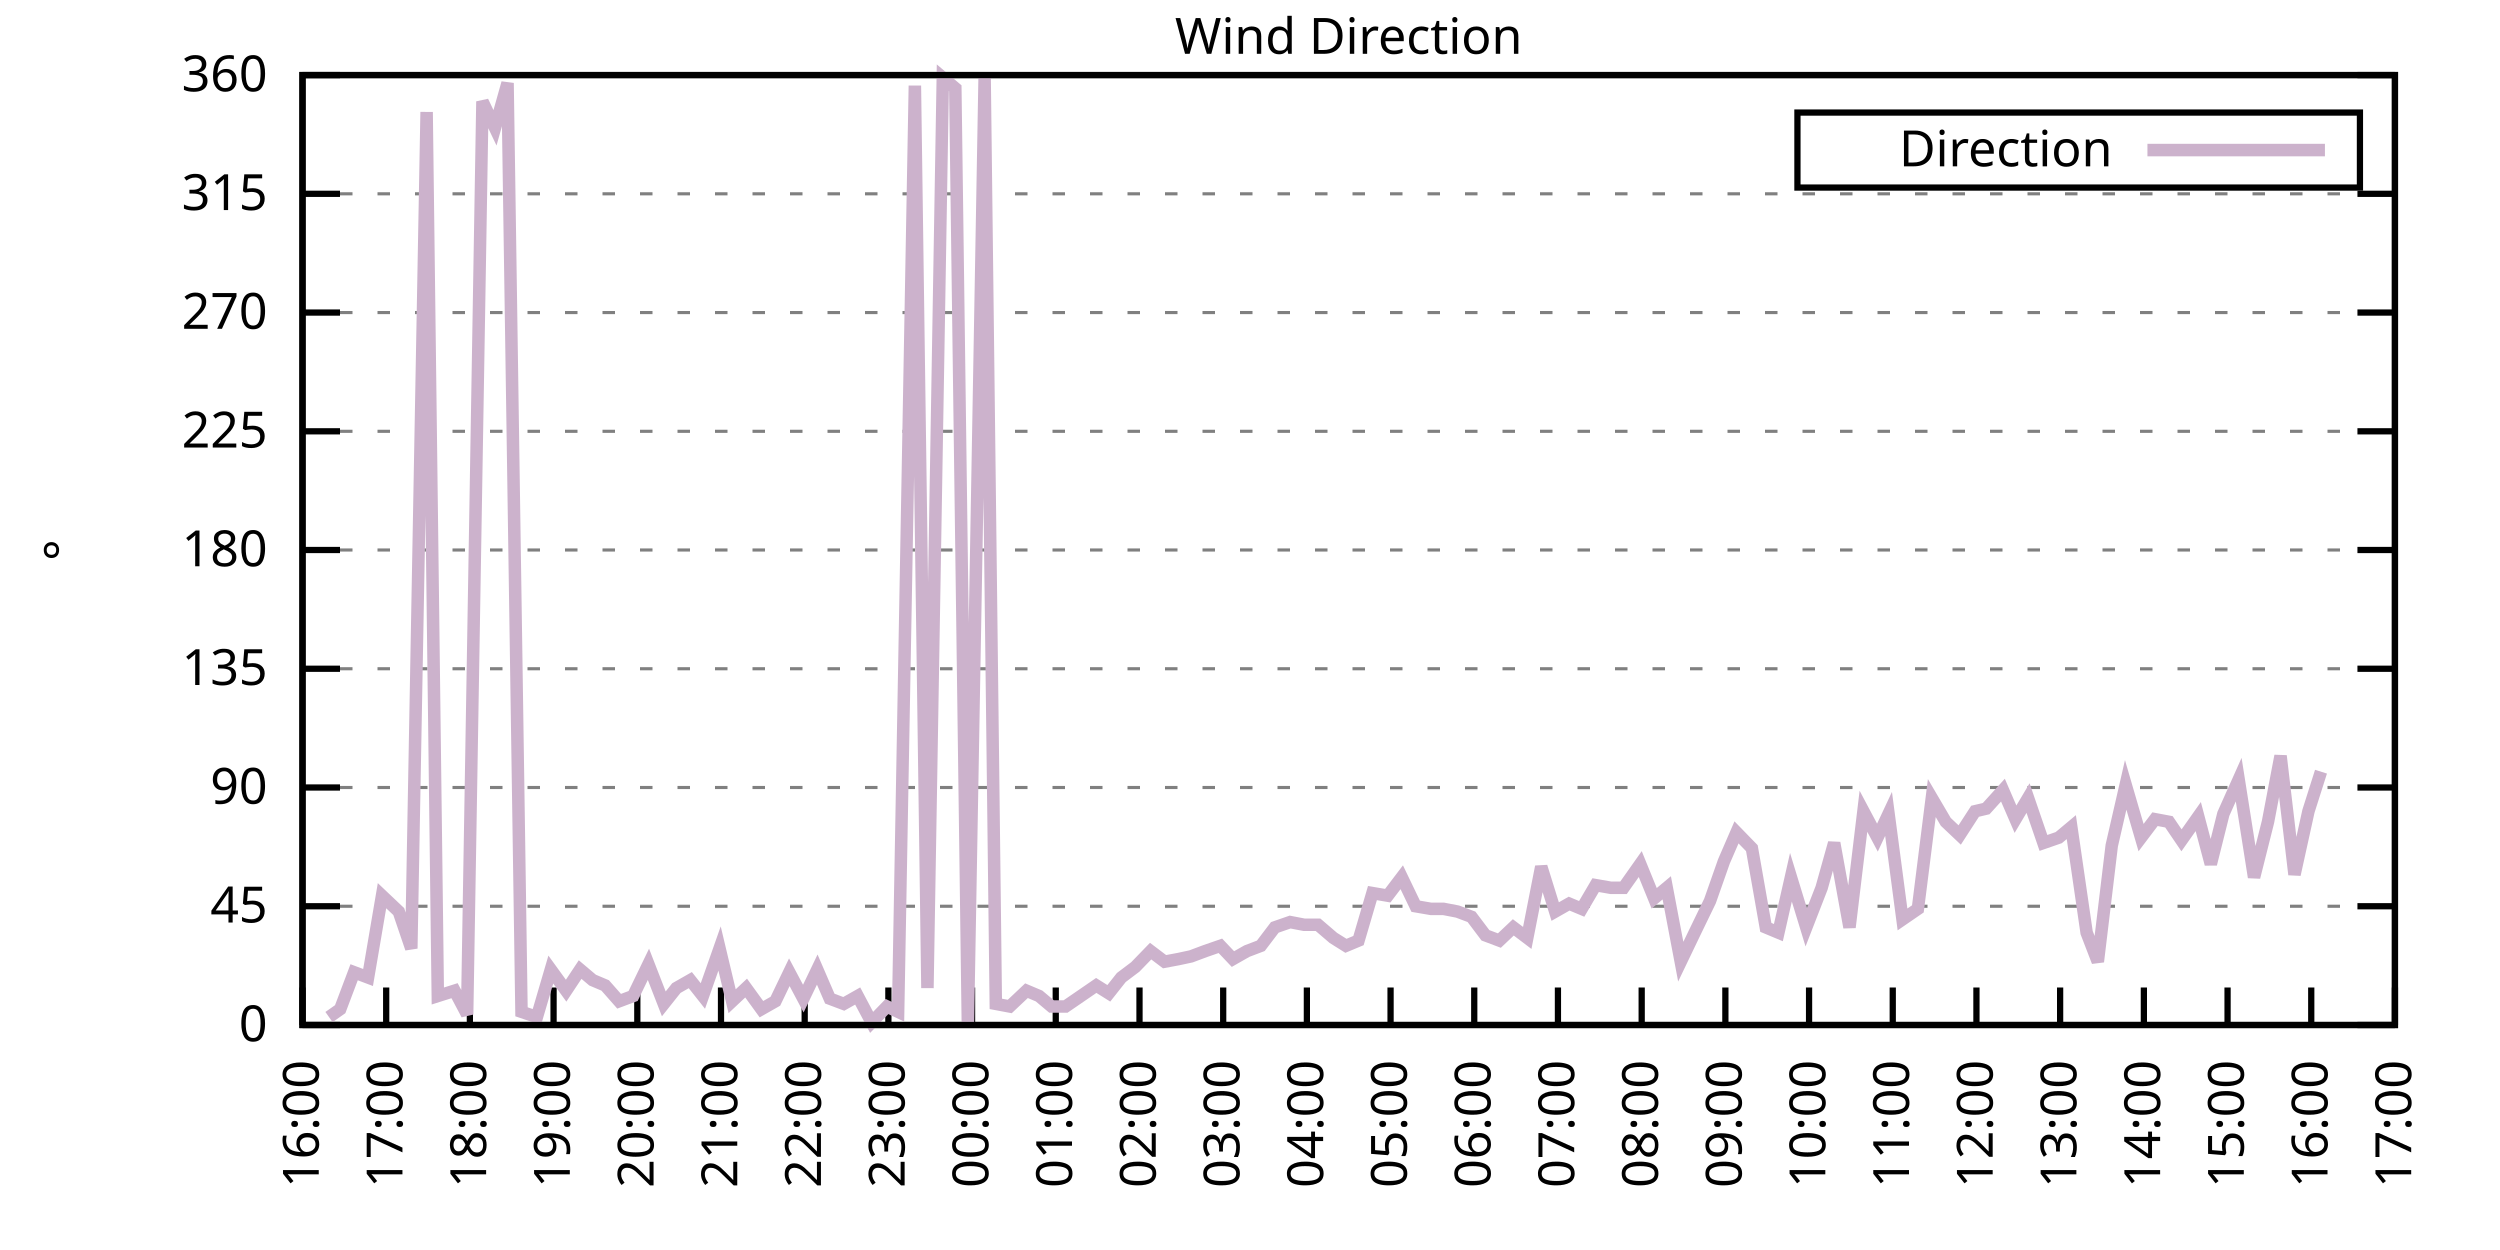
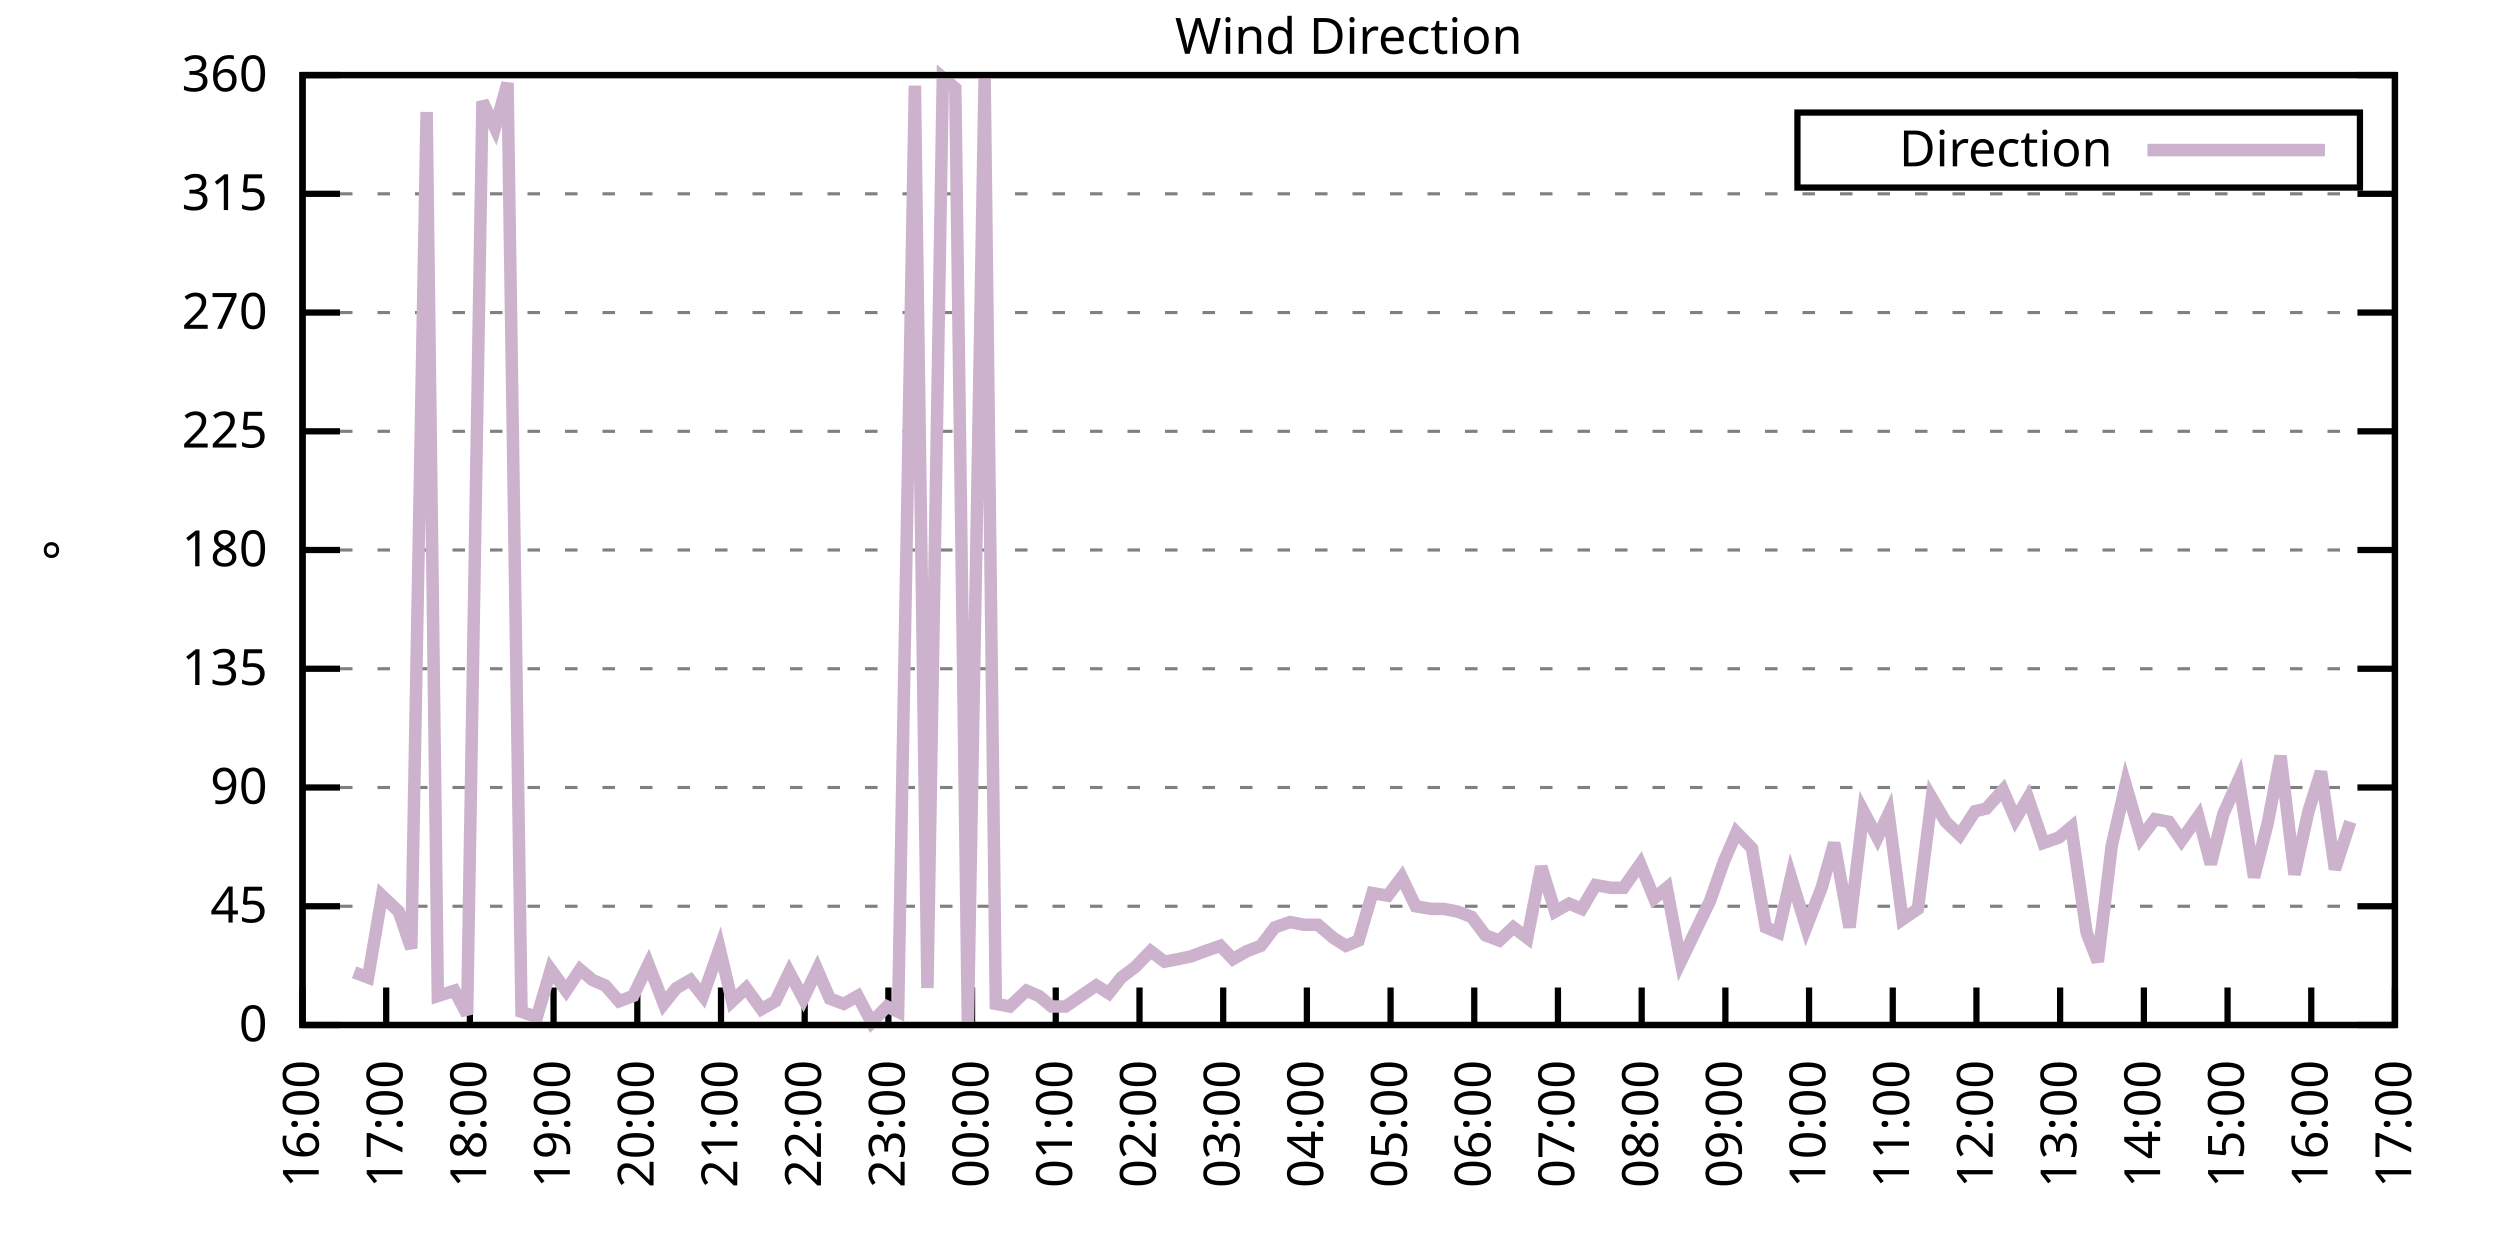
<svg xmlns="http://www.w3.org/2000/svg" xmlns:xlink="http://www.w3.org/1999/xlink" width="400" height="200" viewBox="0 0 400 200">
  <g id="gnuplot_canvas">
    <rect x="0" y="0" width="400" height="200" fill="none" />
    <defs>
      <circle id="gpDot" r="0.5" stroke-width="0.5" stroke="currentColor" />
      <path id="gpPt0" stroke-width="0.333" stroke="currentColor" d="M-1,0 h2 M0,-1 v2" />
      <path id="gpPt1" stroke-width="0.333" stroke="currentColor" d="M-1,-1 L1,1 M1,-1 L-1,1" />
      <path id="gpPt2" stroke-width="0.333" stroke="currentColor" d="M-1,0 L1,0 M0,-1 L0,1 M-1,-1 L1,1 M-1,1 L1,-1" />
      <rect id="gpPt3" stroke-width="0.333" stroke="currentColor" x="-1" y="-1" width="2" height="2" />
      <rect id="gpPt4" stroke-width="0.333" stroke="currentColor" fill="currentColor" x="-1" y="-1" width="2" height="2" />
      <circle id="gpPt5" stroke-width="0.333" stroke="currentColor" cx="0" cy="0" r="1" />
      <use xlink:href="#gpPt5" id="gpPt6" fill="currentColor" stroke="none" />
      <path id="gpPt7" stroke-width="0.333" stroke="currentColor" d="M0,-1.33 L-1.33,0.67 L1.33,0.67 z" />
      <use xlink:href="#gpPt7" id="gpPt8" fill="currentColor" stroke="none" />
      <use xlink:href="#gpPt7" id="gpPt9" stroke="currentColor" transform="rotate(180)" />
      <use xlink:href="#gpPt9" id="gpPt10" fill="currentColor" stroke="none" />
      <use xlink:href="#gpPt3" id="gpPt11" stroke="currentColor" transform="rotate(45)" />
      <use xlink:href="#gpPt11" id="gpPt12" fill="currentColor" stroke="none" />
      <path id="gpPt13" stroke-width="0.333" stroke="currentColor" d="M0,1.330 L1.265,0.411 L0.782,-1.067 L-0.782,-1.076 L-1.265,0.411 z" />
      <use xlink:href="#gpPt13" id="gpPt14" fill="currentColor" stroke="none" />
      <filter id="textbox" filterUnits="objectBoundingBox" x="0" y="0" height="1" width="1">
        <feFlood flood-color="white" flood-opacity="1" result="bgnd" />
        <feComposite in="SourceGraphic" in2="bgnd" operator="atop" />
      </filter>
      <filter id="greybox" filterUnits="objectBoundingBox" x="0" y="0" height="1" width="1">
        <feFlood flood-color="lightgrey" flood-opacity="1" result="grey" />
        <feComposite in="SourceGraphic" in2="grey" operator="atop" />
      </filter>
    </defs>
    <g fill="none" color="white" stroke="currentColor" stroke-width="1.00" stroke-linecap="butt" stroke-linejoin="miter">
</g>
    <g fill="none" color="black" stroke="currentColor" stroke-width="1.00" stroke-linecap="butt" stroke-linejoin="miter">
      <g stroke="none" shape-rendering="crispEdges">
        <polygon fill="rgb(255, 255, 255)" points="48.40,164.00 383.18,164.00 383.18,12.02 48.40,12.02 " />
      </g>
    </g>
    <g fill="none" color="black" stroke="currentColor" stroke-width="1.00" stroke-linecap="butt" stroke-linejoin="miter">
</g>
    <g fill="none" color="black" stroke="black" stroke-width="0.50" stroke-linecap="butt" stroke-linejoin="miter">
</g>
    <g fill="none" color="gray" stroke="currentColor" stroke-width="0.50" stroke-linecap="butt" stroke-linejoin="miter">
      <path stroke="gray" stroke-dasharray="2,4" class="gridline" d="M48.40,164.00 L383.19,164.00  " />
    </g>
    <g fill="none" color="gray" stroke="gray" stroke-width="1.00" stroke-linecap="butt" stroke-linejoin="miter">
</g>
    <g fill="none" color="black" stroke="currentColor" stroke-width="1.00" stroke-linecap="butt" stroke-linejoin="miter">
      <path stroke="black" d="M48.40,164.00 L54.40,164.00 M383.19,164.00 L377.19,164.00  " />
      <g transform="translate(42.80,166.60)" stroke="none" fill="black" font-family="Sans" font-size="8.00" text-anchor="end">
        <text>
          <tspan font-family="Sans"> 0</tspan>
        </text>
      </g>
    </g>
    <g fill="none" color="black" stroke="currentColor" stroke-width="1.00" stroke-linecap="butt" stroke-linejoin="miter">
</g>
    <g fill="none" color="black" stroke="black" stroke-width="0.50" stroke-linecap="butt" stroke-linejoin="miter">
</g>
    <g fill="none" color="gray" stroke="currentColor" stroke-width="0.50" stroke-linecap="butt" stroke-linejoin="miter">
      <path stroke="gray" stroke-dasharray="2,4" class="gridline" d="M48.40,145.00 L383.19,145.00  " />
    </g>
    <g fill="none" color="gray" stroke="gray" stroke-width="1.00" stroke-linecap="butt" stroke-linejoin="miter">
</g>
    <g fill="none" color="black" stroke="currentColor" stroke-width="1.00" stroke-linecap="butt" stroke-linejoin="miter">
      <path stroke="black" d="M48.40,145.00 L54.40,145.00 M383.19,145.00 L377.19,145.00  " />
      <g transform="translate(42.80,147.60)" stroke="none" fill="black" font-family="Sans" font-size="8.00" text-anchor="end">
        <text>
          <tspan font-family="Sans"> 45</tspan>
        </text>
      </g>
    </g>
    <g fill="none" color="black" stroke="currentColor" stroke-width="1.00" stroke-linecap="butt" stroke-linejoin="miter">
</g>
    <g fill="none" color="black" stroke="black" stroke-width="0.50" stroke-linecap="butt" stroke-linejoin="miter">
</g>
    <g fill="none" color="gray" stroke="currentColor" stroke-width="0.50" stroke-linecap="butt" stroke-linejoin="miter">
      <path stroke="gray" stroke-dasharray="2,4" class="gridline" d="M48.40,126.00 L383.19,126.00  " />
    </g>
    <g fill="none" color="gray" stroke="gray" stroke-width="1.00" stroke-linecap="butt" stroke-linejoin="miter">
</g>
    <g fill="none" color="black" stroke="currentColor" stroke-width="1.00" stroke-linecap="butt" stroke-linejoin="miter">
      <path stroke="black" d="M48.40,126.00 L54.40,126.00 M383.19,126.00 L377.19,126.00  " />
      <g transform="translate(42.80,128.60)" stroke="none" fill="black" font-family="Sans" font-size="8.00" text-anchor="end">
        <text>
          <tspan font-family="Sans"> 90</tspan>
        </text>
      </g>
    </g>
    <g fill="none" color="black" stroke="currentColor" stroke-width="1.00" stroke-linecap="butt" stroke-linejoin="miter">
</g>
    <g fill="none" color="black" stroke="black" stroke-width="0.50" stroke-linecap="butt" stroke-linejoin="miter">
</g>
    <g fill="none" color="gray" stroke="currentColor" stroke-width="0.50" stroke-linecap="butt" stroke-linejoin="miter">
      <path stroke="gray" stroke-dasharray="2,4" class="gridline" d="M48.40,107.00 L383.19,107.00  " />
    </g>
    <g fill="none" color="gray" stroke="gray" stroke-width="1.00" stroke-linecap="butt" stroke-linejoin="miter">
</g>
    <g fill="none" color="black" stroke="currentColor" stroke-width="1.00" stroke-linecap="butt" stroke-linejoin="miter">
      <path stroke="black" d="M48.40,107.00 L54.40,107.00 M383.19,107.00 L377.19,107.00  " />
      <g transform="translate(42.80,109.60)" stroke="none" fill="black" font-family="Sans" font-size="8.00" text-anchor="end">
        <text>
          <tspan font-family="Sans"> 135</tspan>
        </text>
      </g>
    </g>
    <g fill="none" color="black" stroke="currentColor" stroke-width="1.00" stroke-linecap="butt" stroke-linejoin="miter">
</g>
    <g fill="none" color="black" stroke="black" stroke-width="0.50" stroke-linecap="butt" stroke-linejoin="miter">
</g>
    <g fill="none" color="gray" stroke="currentColor" stroke-width="0.50" stroke-linecap="butt" stroke-linejoin="miter">
      <path stroke="gray" stroke-dasharray="2,4" class="gridline" d="M48.40,88.00 L383.19,88.00  " />
    </g>
    <g fill="none" color="gray" stroke="gray" stroke-width="1.00" stroke-linecap="butt" stroke-linejoin="miter">
</g>
    <g fill="none" color="black" stroke="currentColor" stroke-width="1.00" stroke-linecap="butt" stroke-linejoin="miter">
      <path stroke="black" d="M48.40,88.00 L54.40,88.00 M383.19,88.00 L377.19,88.00  " />
      <g transform="translate(42.80,90.60)" stroke="none" fill="black" font-family="Sans" font-size="8.00" text-anchor="end">
        <text>
          <tspan font-family="Sans"> 180</tspan>
        </text>
      </g>
    </g>
    <g fill="none" color="black" stroke="currentColor" stroke-width="1.00" stroke-linecap="butt" stroke-linejoin="miter">
</g>
    <g fill="none" color="black" stroke="black" stroke-width="0.50" stroke-linecap="butt" stroke-linejoin="miter">
</g>
    <g fill="none" color="gray" stroke="currentColor" stroke-width="0.50" stroke-linecap="butt" stroke-linejoin="miter">
      <path stroke="gray" stroke-dasharray="2,4" class="gridline" d="M48.40,69.01 L383.19,69.01  " />
    </g>
    <g fill="none" color="gray" stroke="gray" stroke-width="1.00" stroke-linecap="butt" stroke-linejoin="miter">
</g>
    <g fill="none" color="black" stroke="currentColor" stroke-width="1.00" stroke-linecap="butt" stroke-linejoin="miter">
      <path stroke="black" d="M48.40,69.01 L54.40,69.01 M383.19,69.01 L377.19,69.01  " />
      <g transform="translate(42.80,71.61)" stroke="none" fill="black" font-family="Sans" font-size="8.00" text-anchor="end">
        <text>
          <tspan font-family="Sans"> 225</tspan>
        </text>
      </g>
    </g>
    <g fill="none" color="black" stroke="currentColor" stroke-width="1.00" stroke-linecap="butt" stroke-linejoin="miter">
</g>
    <g fill="none" color="black" stroke="black" stroke-width="0.50" stroke-linecap="butt" stroke-linejoin="miter">
</g>
    <g fill="none" color="gray" stroke="currentColor" stroke-width="0.50" stroke-linecap="butt" stroke-linejoin="miter">
      <path stroke="gray" stroke-dasharray="2,4" class="gridline" d="M48.40,50.01 L383.19,50.01  " />
    </g>
    <g fill="none" color="gray" stroke="gray" stroke-width="1.00" stroke-linecap="butt" stroke-linejoin="miter">
</g>
    <g fill="none" color="black" stroke="currentColor" stroke-width="1.00" stroke-linecap="butt" stroke-linejoin="miter">
      <path stroke="black" d="M48.40,50.01 L54.40,50.01 M383.19,50.01 L377.19,50.01  " />
      <g transform="translate(42.80,52.61)" stroke="none" fill="black" font-family="Sans" font-size="8.00" text-anchor="end">
        <text>
          <tspan font-family="Sans"> 270</tspan>
        </text>
      </g>
    </g>
    <g fill="none" color="black" stroke="currentColor" stroke-width="1.00" stroke-linecap="butt" stroke-linejoin="miter">
</g>
    <g fill="none" color="black" stroke="black" stroke-width="0.50" stroke-linecap="butt" stroke-linejoin="miter">
</g>
    <g fill="none" color="gray" stroke="currentColor" stroke-width="0.50" stroke-linecap="butt" stroke-linejoin="miter">
      <path stroke="gray" stroke-dasharray="2,4" class="gridline" d="M48.40,31.01 L383.19,31.01  " />
    </g>
    <g fill="none" color="gray" stroke="gray" stroke-width="1.00" stroke-linecap="butt" stroke-linejoin="miter">
</g>
    <g fill="none" color="black" stroke="currentColor" stroke-width="1.00" stroke-linecap="butt" stroke-linejoin="miter">
      <path stroke="black" d="M48.40,31.01 L54.40,31.01 M383.19,31.01 L377.19,31.01  " />
      <g transform="translate(42.80,33.61)" stroke="none" fill="black" font-family="Sans" font-size="8.00" text-anchor="end">
        <text>
          <tspan font-family="Sans"> 315</tspan>
        </text>
      </g>
    </g>
    <g fill="none" color="black" stroke="currentColor" stroke-width="1.00" stroke-linecap="butt" stroke-linejoin="miter">
</g>
    <g fill="none" color="black" stroke="black" stroke-width="0.50" stroke-linecap="butt" stroke-linejoin="miter">
</g>
    <g fill="none" color="gray" stroke="currentColor" stroke-width="0.50" stroke-linecap="butt" stroke-linejoin="miter">
      <path stroke="gray" stroke-dasharray="2,4" class="gridline" d="M48.40,12.01 L383.19,12.01  " />
    </g>
    <g fill="none" color="gray" stroke="gray" stroke-width="1.00" stroke-linecap="butt" stroke-linejoin="miter">
</g>
    <g fill="none" color="black" stroke="currentColor" stroke-width="1.00" stroke-linecap="butt" stroke-linejoin="miter">
      <path stroke="black" d="M48.40,12.01 L54.40,12.01 M383.19,12.01 L377.19,12.01  " />
      <g transform="translate(42.80,14.61)" stroke="none" fill="black" font-family="Sans" font-size="8.00" text-anchor="end">
        <text>
          <tspan font-family="Sans"> 360</tspan>
        </text>
      </g>
    </g>
    <g fill="none" color="black" stroke="currentColor" stroke-width="1.00" stroke-linecap="butt" stroke-linejoin="miter">
      <path stroke="black" d="M48.40,164.00 L48.40,158.00  " />
      <g transform="translate(51.00,169.60) rotate(270.00)" stroke="none" fill="black" font-family="Sans" font-size="8.00" text-anchor="end">
        <text>
          <tspan font-family="Sans">16:00</tspan>
        </text>
      </g>
    </g>
    <g fill="none" color="black" stroke="currentColor" stroke-width="1.00" stroke-linecap="butt" stroke-linejoin="miter">
      <path stroke="black" d="M61.79,164.00 L61.79,158.00  " />
      <g transform="translate(64.39,169.60) rotate(270.00)" stroke="none" fill="black" font-family="Sans" font-size="8.00" text-anchor="end">
        <text>
          <tspan font-family="Sans">17:00</tspan>
        </text>
      </g>
    </g>
    <g fill="none" color="black" stroke="currentColor" stroke-width="1.00" stroke-linecap="butt" stroke-linejoin="miter">
      <path stroke="black" d="M75.18,164.00 L75.18,158.00  " />
      <g transform="translate(77.78,169.60) rotate(270.00)" stroke="none" fill="black" font-family="Sans" font-size="8.00" text-anchor="end">
        <text>
          <tspan font-family="Sans">18:00</tspan>
        </text>
      </g>
    </g>
    <g fill="none" color="black" stroke="currentColor" stroke-width="1.00" stroke-linecap="butt" stroke-linejoin="miter">
      <path stroke="black" d="M88.57,164.00 L88.57,158.00  " />
      <g transform="translate(91.17,169.60) rotate(270.00)" stroke="none" fill="black" font-family="Sans" font-size="8.00" text-anchor="end">
        <text>
          <tspan font-family="Sans">19:00</tspan>
        </text>
      </g>
    </g>
    <g fill="none" color="black" stroke="currentColor" stroke-width="1.00" stroke-linecap="butt" stroke-linejoin="miter">
      <path stroke="black" d="M101.97,164.00 L101.97,158.00  " />
      <g transform="translate(104.57,169.60) rotate(270.00)" stroke="none" fill="black" font-family="Sans" font-size="8.00" text-anchor="end">
        <text>
          <tspan font-family="Sans">20:00</tspan>
        </text>
      </g>
    </g>
    <g fill="none" color="black" stroke="currentColor" stroke-width="1.00" stroke-linecap="butt" stroke-linejoin="miter">
      <path stroke="black" d="M115.36,164.00 L115.36,158.00  " />
      <g transform="translate(117.96,169.60) rotate(270.00)" stroke="none" fill="black" font-family="Sans" font-size="8.00" text-anchor="end">
        <text>
          <tspan font-family="Sans">21:00</tspan>
        </text>
      </g>
    </g>
    <g fill="none" color="black" stroke="currentColor" stroke-width="1.00" stroke-linecap="butt" stroke-linejoin="miter">
      <path stroke="black" d="M128.75,164.00 L128.75,158.00  " />
      <g transform="translate(131.35,169.60) rotate(270.00)" stroke="none" fill="black" font-family="Sans" font-size="8.00" text-anchor="end">
        <text>
          <tspan font-family="Sans">22:00</tspan>
        </text>
      </g>
    </g>
    <g fill="none" color="black" stroke="currentColor" stroke-width="1.00" stroke-linecap="butt" stroke-linejoin="miter">
      <path stroke="black" d="M142.14,164.00 L142.14,158.00  " />
      <g transform="translate(144.74,169.60) rotate(270.00)" stroke="none" fill="black" font-family="Sans" font-size="8.00" text-anchor="end">
        <text>
          <tspan font-family="Sans">23:00</tspan>
        </text>
      </g>
    </g>
    <g fill="none" color="black" stroke="currentColor" stroke-width="1.00" stroke-linecap="butt" stroke-linejoin="miter">
      <path stroke="black" d="M155.53,164.00 L155.53,158.00  " />
      <g transform="translate(158.13,169.60) rotate(270.00)" stroke="none" fill="black" font-family="Sans" font-size="8.00" text-anchor="end">
        <text>
          <tspan font-family="Sans">00:00</tspan>
        </text>
      </g>
    </g>
    <g fill="none" color="black" stroke="currentColor" stroke-width="1.00" stroke-linecap="butt" stroke-linejoin="miter">
      <path stroke="black" d="M168.92,164.00 L168.92,158.00  " />
      <g transform="translate(171.52,169.60) rotate(270.00)" stroke="none" fill="black" font-family="Sans" font-size="8.00" text-anchor="end">
        <text>
          <tspan font-family="Sans">01:00</tspan>
        </text>
      </g>
    </g>
    <g fill="none" color="black" stroke="currentColor" stroke-width="1.00" stroke-linecap="butt" stroke-linejoin="miter">
      <path stroke="black" d="M182.32,164.00 L182.32,158.00  " />
      <g transform="translate(184.92,169.60) rotate(270.00)" stroke="none" fill="black" font-family="Sans" font-size="8.00" text-anchor="end">
        <text>
          <tspan font-family="Sans">02:00</tspan>
        </text>
      </g>
    </g>
    <g fill="none" color="black" stroke="currentColor" stroke-width="1.00" stroke-linecap="butt" stroke-linejoin="miter">
      <path stroke="black" d="M195.71,164.00 L195.71,158.00  " />
      <g transform="translate(198.31,169.60) rotate(270.00)" stroke="none" fill="black" font-family="Sans" font-size="8.00" text-anchor="end">
        <text>
          <tspan font-family="Sans">03:00</tspan>
        </text>
      </g>
    </g>
    <g fill="none" color="black" stroke="currentColor" stroke-width="1.00" stroke-linecap="butt" stroke-linejoin="miter">
      <path stroke="black" d="M209.10,164.00 L209.10,158.00  " />
      <g transform="translate(211.70,169.60) rotate(270.00)" stroke="none" fill="black" font-family="Sans" font-size="8.00" text-anchor="end">
        <text>
          <tspan font-family="Sans">04:00</tspan>
        </text>
      </g>
    </g>
    <g fill="none" color="black" stroke="currentColor" stroke-width="1.00" stroke-linecap="butt" stroke-linejoin="miter">
      <path stroke="black" d="M222.49,164.00 L222.49,158.00  " />
      <g transform="translate(225.09,169.60) rotate(270.00)" stroke="none" fill="black" font-family="Sans" font-size="8.00" text-anchor="end">
        <text>
          <tspan font-family="Sans">05:00</tspan>
        </text>
      </g>
    </g>
    <g fill="none" color="black" stroke="currentColor" stroke-width="1.00" stroke-linecap="butt" stroke-linejoin="miter">
      <path stroke="black" d="M235.88,164.00 L235.88,158.00  " />
      <g transform="translate(238.48,169.60) rotate(270.00)" stroke="none" fill="black" font-family="Sans" font-size="8.00" text-anchor="end">
        <text>
          <tspan font-family="Sans">06:00</tspan>
        </text>
      </g>
    </g>
    <g fill="none" color="black" stroke="currentColor" stroke-width="1.00" stroke-linecap="butt" stroke-linejoin="miter">
      <path stroke="black" d="M249.27,164.00 L249.27,158.00  " />
      <g transform="translate(251.87,169.60) rotate(270.00)" stroke="none" fill="black" font-family="Sans" font-size="8.00" text-anchor="end">
        <text>
          <tspan font-family="Sans">07:00</tspan>
        </text>
      </g>
    </g>
    <g fill="none" color="black" stroke="currentColor" stroke-width="1.00" stroke-linecap="butt" stroke-linejoin="miter">
      <path stroke="black" d="M262.67,164.00 L262.67,158.00  " />
      <g transform="translate(265.27,169.60) rotate(270.00)" stroke="none" fill="black" font-family="Sans" font-size="8.00" text-anchor="end">
        <text>
          <tspan font-family="Sans">08:00</tspan>
        </text>
      </g>
    </g>
    <g fill="none" color="black" stroke="currentColor" stroke-width="1.00" stroke-linecap="butt" stroke-linejoin="miter">
      <path stroke="black" d="M276.06,164.00 L276.06,158.00  " />
      <g transform="translate(278.66,169.60) rotate(270.00)" stroke="none" fill="black" font-family="Sans" font-size="8.00" text-anchor="end">
        <text>
          <tspan font-family="Sans">09:00</tspan>
        </text>
      </g>
    </g>
    <g fill="none" color="black" stroke="currentColor" stroke-width="1.00" stroke-linecap="butt" stroke-linejoin="miter">
      <path stroke="black" d="M289.45,164.00 L289.45,158.00  " />
      <g transform="translate(292.05,169.60) rotate(270.00)" stroke="none" fill="black" font-family="Sans" font-size="8.00" text-anchor="end">
        <text>
          <tspan font-family="Sans">10:00</tspan>
        </text>
      </g>
    </g>
    <g fill="none" color="black" stroke="currentColor" stroke-width="1.00" stroke-linecap="butt" stroke-linejoin="miter">
      <path stroke="black" d="M302.84,164.00 L302.84,158.00  " />
      <g transform="translate(305.44,169.60) rotate(270.00)" stroke="none" fill="black" font-family="Sans" font-size="8.00" text-anchor="end">
        <text>
          <tspan font-family="Sans">11:00</tspan>
        </text>
      </g>
    </g>
    <g fill="none" color="black" stroke="currentColor" stroke-width="1.00" stroke-linecap="butt" stroke-linejoin="miter">
      <path stroke="black" d="M316.23,164.00 L316.23,158.00  " />
      <g transform="translate(318.83,169.60) rotate(270.00)" stroke="none" fill="black" font-family="Sans" font-size="8.00" text-anchor="end">
        <text>
          <tspan font-family="Sans">12:00</tspan>
        </text>
      </g>
    </g>
    <g fill="none" color="black" stroke="currentColor" stroke-width="1.00" stroke-linecap="butt" stroke-linejoin="miter">
      <path stroke="black" d="M329.62,164.00 L329.62,158.00  " />
      <g transform="translate(332.22,169.60) rotate(270.00)" stroke="none" fill="black" font-family="Sans" font-size="8.00" text-anchor="end">
        <text>
          <tspan font-family="Sans">13:00</tspan>
        </text>
      </g>
    </g>
    <g fill="none" color="black" stroke="currentColor" stroke-width="1.00" stroke-linecap="butt" stroke-linejoin="miter">
      <path stroke="black" d="M343.02,164.00 L343.02,158.00  " />
      <g transform="translate(345.62,169.60) rotate(270.00)" stroke="none" fill="black" font-family="Sans" font-size="8.00" text-anchor="end">
        <text>
          <tspan font-family="Sans">14:00</tspan>
        </text>
      </g>
    </g>
    <g fill="none" color="black" stroke="currentColor" stroke-width="1.00" stroke-linecap="butt" stroke-linejoin="miter">
      <path stroke="black" d="M356.41,164.00 L356.41,158.00  " />
      <g transform="translate(359.01,169.60) rotate(270.00)" stroke="none" fill="black" font-family="Sans" font-size="8.00" text-anchor="end">
        <text>
          <tspan font-family="Sans">15:00</tspan>
        </text>
      </g>
    </g>
    <g fill="none" color="black" stroke="currentColor" stroke-width="1.00" stroke-linecap="butt" stroke-linejoin="miter">
      <path stroke="black" d="M369.80,164.00 L369.80,158.00  " />
      <g transform="translate(372.40,169.60) rotate(270.00)" stroke="none" fill="black" font-family="Sans" font-size="8.00" text-anchor="end">
        <text>
          <tspan font-family="Sans">16:00</tspan>
        </text>
      </g>
    </g>
    <g fill="none" color="black" stroke="currentColor" stroke-width="1.00" stroke-linecap="butt" stroke-linejoin="miter">
      <path stroke="black" d="M383.19,164.00 L383.19,158.00  " />
      <g transform="translate(385.79,169.60) rotate(270.00)" stroke="none" fill="black" font-family="Sans" font-size="8.00" text-anchor="end">
        <text>
          <tspan font-family="Sans">17:00</tspan>
        </text>
      </g>
    </g>
    <g fill="none" color="black" stroke="currentColor" stroke-width="1.00" stroke-linecap="butt" stroke-linejoin="miter">
</g>
    <g fill="none" color="black" stroke="currentColor" stroke-width="1.00" stroke-linecap="butt" stroke-linejoin="miter">
      <path stroke="black" d="M48.40,12.01 L48.40,164.00 L383.19,164.00 L383.19,12.01 L48.40,12.01 Z  " />
    </g>
    <g fill="none" color="black" stroke="currentColor" stroke-width="1.00" stroke-linecap="butt" stroke-linejoin="miter">
</g>
    <g fill="none" color="black" stroke="currentColor" stroke-width="1.00" stroke-linecap="butt" stroke-linejoin="miter">
      <path stroke="black" d="M287.59,30.01 L287.59,18.01 L377.59,18.01 L377.59,30.01 L287.59,30.01 Z  " />
    </g>
    <g id="Wind_direction_plot_1">
      <g fill="none" color="white" stroke="black" stroke-width="2.00" stroke-linecap="butt" stroke-linejoin="miter">
</g>
      <g fill="none" color="black" stroke="currentColor" stroke-width="2.00" stroke-linecap="butt" stroke-linejoin="miter">
        <g transform="translate(337.99,26.61)" stroke="none" fill="black" font-family="Sans" font-size="8.00" text-anchor="end">
          <text>
            <tspan font-family="Sans">Direction</tspan>
          </text>
        </g>
      </g>
      <g fill="none" color="black" stroke="currentColor" stroke-width="2.00" stroke-linecap="butt" stroke-linejoin="miter">
-         <path stroke="rgb(204, 178, 204)" d="M343.59,24.01 L371.99,24.01 M52.64,162.73 L54.43,161.47 L56.66,155.56 L58.89,156.40 L61.12,143.31 L63.80,145.85   L65.81,151.76 L68.26,17.92 L70.05,159.36 L72.73,158.51 L74.74,162.31 L77.19,16.23 L79.20,20.45 L81.21,13.28   L83.44,161.89 L85.90,162.73 L88.13,155.13 L90.58,158.51 L92.82,155.13 L94.82,156.82 L96.83,157.67 L99.06,160.20   L101.30,159.36 L103.75,154.29 L106.21,160.62 L108.22,158.09 L110.45,156.82 L112.46,159.36 L115.13,151.76 L117.14,160.20   L119.38,158.09 L121.83,161.47 L124.06,160.20 L126.29,155.56 L128.53,159.78 L130.76,155.13 L132.77,159.78 L135.00,160.62   L137.23,159.36 L139.46,163.58 L141.92,161.04 L143.70,161.89 L146.38,13.70 L148.39,158.09 L150.85,12.43 L152.85,14.12   L154.86,164.00 L157.54,12.43 L159.33,160.62 L161.56,161.04 L164.24,158.51 L166.25,159.36 L168.25,161.04 L170.49,161.04   L172.94,159.36 L175.40,157.67 L177.41,158.93 L179.41,156.40 L181.65,154.71 L184.10,152.18 L186.33,153.87 L188.57,153.45   L190.57,153.02 L192.81,152.18 L195.26,151.33 L197.27,153.45 L199.50,152.18 L201.73,151.33 L203.97,148.38 L206.42,147.53   L208.65,147.96 L210.88,147.96 L213.34,150.07 L215.35,151.33 L217.36,150.49 L219.59,142.89 L222.04,143.31 L224.28,140.36   L226.51,145.00 L228.96,145.42 L230.97,145.42 L233.20,145.85 L235.44,146.69 L237.67,149.65 L239.90,150.49 L242.13,148.38   L244.36,150.07 L246.60,138.67 L248.83,145.85 L251.06,144.58 L253.07,145.42 L255.30,141.62 L257.76,142.05 L259.76,142.05   L262.44,138.25 L264.67,143.73 L266.68,142.05 L268.92,153.87 L271.15,149.22 L273.60,144.16 L275.83,137.82 L277.84,133.18   L280.30,135.71 L282.53,148.38 L284.54,149.22 L286.55,140.36 L289.00,148.38 L291.46,142.05 L293.47,134.87 L295.92,148.38   L298.15,129.80 L300.39,134.02 L302.17,130.22 L304.40,147.11 L306.86,145.42 L309.09,127.69 L311.32,131.49 L313.55,133.60   L316.01,129.80 L317.79,129.38 L320.47,126.42 L322.48,131.07 L324.49,127.69 L326.95,134.87 L329.40,134.02 L331.41,132.34   L333.86,149.22 L335.65,153.87 L337.88,135.29 L340.11,125.58 L342.57,134.02 L344.80,131.07 L347.03,131.49 L349.04,134.45   L351.72,130.65 L353.73,138.25 L355.74,130.22 L358.19,124.74 L360.65,140.36 L362.88,131.49 L364.89,120.94 L367.12,139.93   L369.35,129.80 L371.36,123.47  " />
+         <path stroke="rgb(204, 178, 204)" d="M343.59,24.01 L371.99,24.01 M56.66,155.56 L58.89,156.40 L61.12,143.31 L63.80,145.85 L65.81,151.76 L68.26,17.92   L70.05,159.36 L72.73,158.51 L74.74,162.31 L77.19,16.23 L79.20,20.45 L81.21,13.28 L83.44,161.89 L85.90,162.73   L88.13,155.13 L90.58,158.51 L92.82,155.13 L94.82,156.82 L96.83,157.67 L99.06,160.20 L101.30,159.36 L103.75,154.29   L106.21,160.62 L108.22,158.09 L110.45,156.82 L112.46,159.36 L115.13,151.76 L117.14,160.20 L119.38,158.09 L121.83,161.47   L124.06,160.20 L126.29,155.56 L128.53,159.78 L130.76,155.13 L132.77,159.78 L135.00,160.62 L137.23,159.36 L139.46,163.58   L141.92,161.04 L143.70,161.89 L146.38,13.70 L148.39,158.09 L150.85,12.43 L152.85,14.12 L154.86,164.00 L157.54,12.43   L159.33,160.62 L161.56,161.04 L164.24,158.51 L166.25,159.36 L168.25,161.04 L170.49,161.04 L172.94,159.36 L175.40,157.67   L177.41,158.93 L179.41,156.40 L181.65,154.71 L184.10,152.18 L186.33,153.87 L188.57,153.45 L190.57,153.02 L192.81,152.18   L195.26,151.33 L197.27,153.45 L199.50,152.18 L201.73,151.33 L203.97,148.38 L206.42,147.53 L208.65,147.96 L210.88,147.96   L213.34,150.07 L215.35,151.33 L217.36,150.49 L219.59,142.89 L222.04,143.31 L224.28,140.36 L226.51,145.00 L228.96,145.42   L230.97,145.42 L233.20,145.85 L235.44,146.69 L237.67,149.65 L239.90,150.49 L242.13,148.38 L244.36,150.07 L246.60,138.67   L248.83,145.85 L251.06,144.58 L253.07,145.42 L255.30,141.62 L257.76,142.05 L259.76,142.05 L262.44,138.25 L264.67,143.73   L266.68,142.05 L268.92,153.87 L271.15,149.22 L273.60,144.16 L275.83,137.82 L277.84,133.18 L280.30,135.71 L282.53,148.38   L284.54,149.22 L286.55,140.36 L289.00,148.38 L291.46,142.05 L293.47,134.87 L295.92,148.38 L298.15,129.80 L300.39,134.02   L302.17,130.22 L304.40,147.11 L306.86,145.42 L309.09,127.69 L311.32,131.49 L313.55,133.60 L316.01,129.80 L317.79,129.38   L320.47,126.42 L322.48,131.07 L324.49,127.69 L326.95,134.87 L329.40,134.02 L331.41,132.34 L333.86,149.22 L335.65,153.87   L337.88,135.29 L340.11,125.58 L342.57,134.02 L344.80,131.07 L347.03,131.49 L349.04,134.45 L351.72,130.65 L353.73,138.25   L355.74,130.22 L358.19,124.74 L360.65,140.36 L362.88,131.49 L364.89,120.94 L367.12,139.93 L369.35,129.80 L371.36,123.47   L373.59,139.09 L376.05,131.49  " />
      </g>
    </g>
    <g fill="none" color="black" stroke="currentColor" stroke-width="2.00" stroke-linecap="butt" stroke-linejoin="miter">
</g>
    <g fill="none" color="black" stroke="black" stroke-width="1.00" stroke-linecap="butt" stroke-linejoin="miter">
</g>
    <g fill="none" color="black" stroke="currentColor" stroke-width="1.00" stroke-linecap="butt" stroke-linejoin="miter">
      <path stroke="black" d="M48.40,12.01 L48.40,164.00 L383.19,164.00 L383.19,12.01 L48.40,12.01 Z  " />
      <g transform="translate(12.80,88.01) rotate(270.00)" stroke="none" fill="black" font-family="Sans" font-size="8.00" text-anchor="middle">
        <text>
          <tspan font-family="Sans">°</tspan>
        </text>
      </g>
    </g>
    <g fill="none" color="black" stroke="currentColor" stroke-width="1.00" stroke-linecap="butt" stroke-linejoin="miter">
</g>
    <g fill="none" color="black" stroke="currentColor" stroke-width="1.00" stroke-linecap="butt" stroke-linejoin="miter">
      <g transform="translate(215.79,8.61)" stroke="none" fill="black" font-family="Sans" font-size="8.00" text-anchor="middle">
        <text>
          <tspan font-family="Sans">Wind Direction</tspan>
        </text>
      </g>
    </g>
    <g fill="none" color="black" stroke="currentColor" stroke-width="1.00" stroke-linecap="butt" stroke-linejoin="miter">
</g>
  </g>
</svg>
